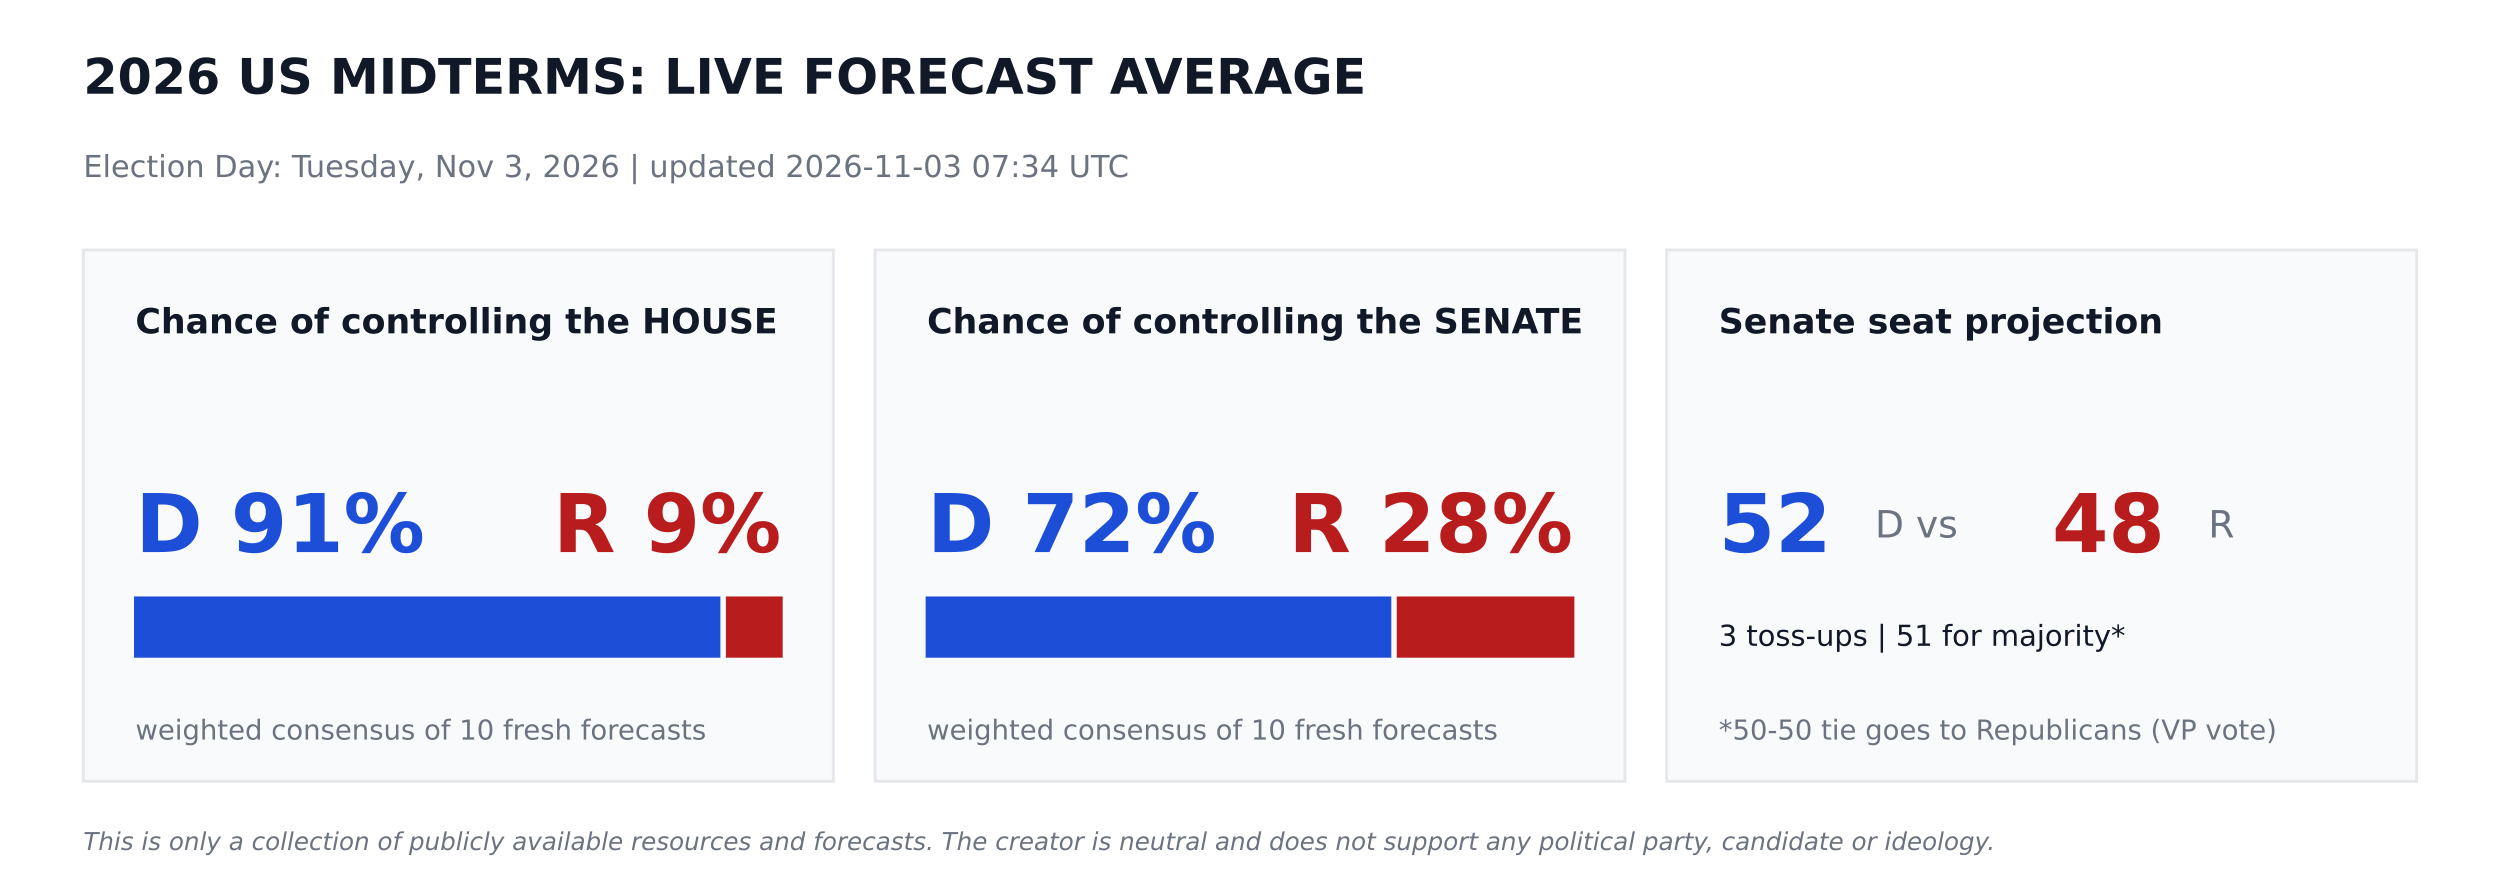
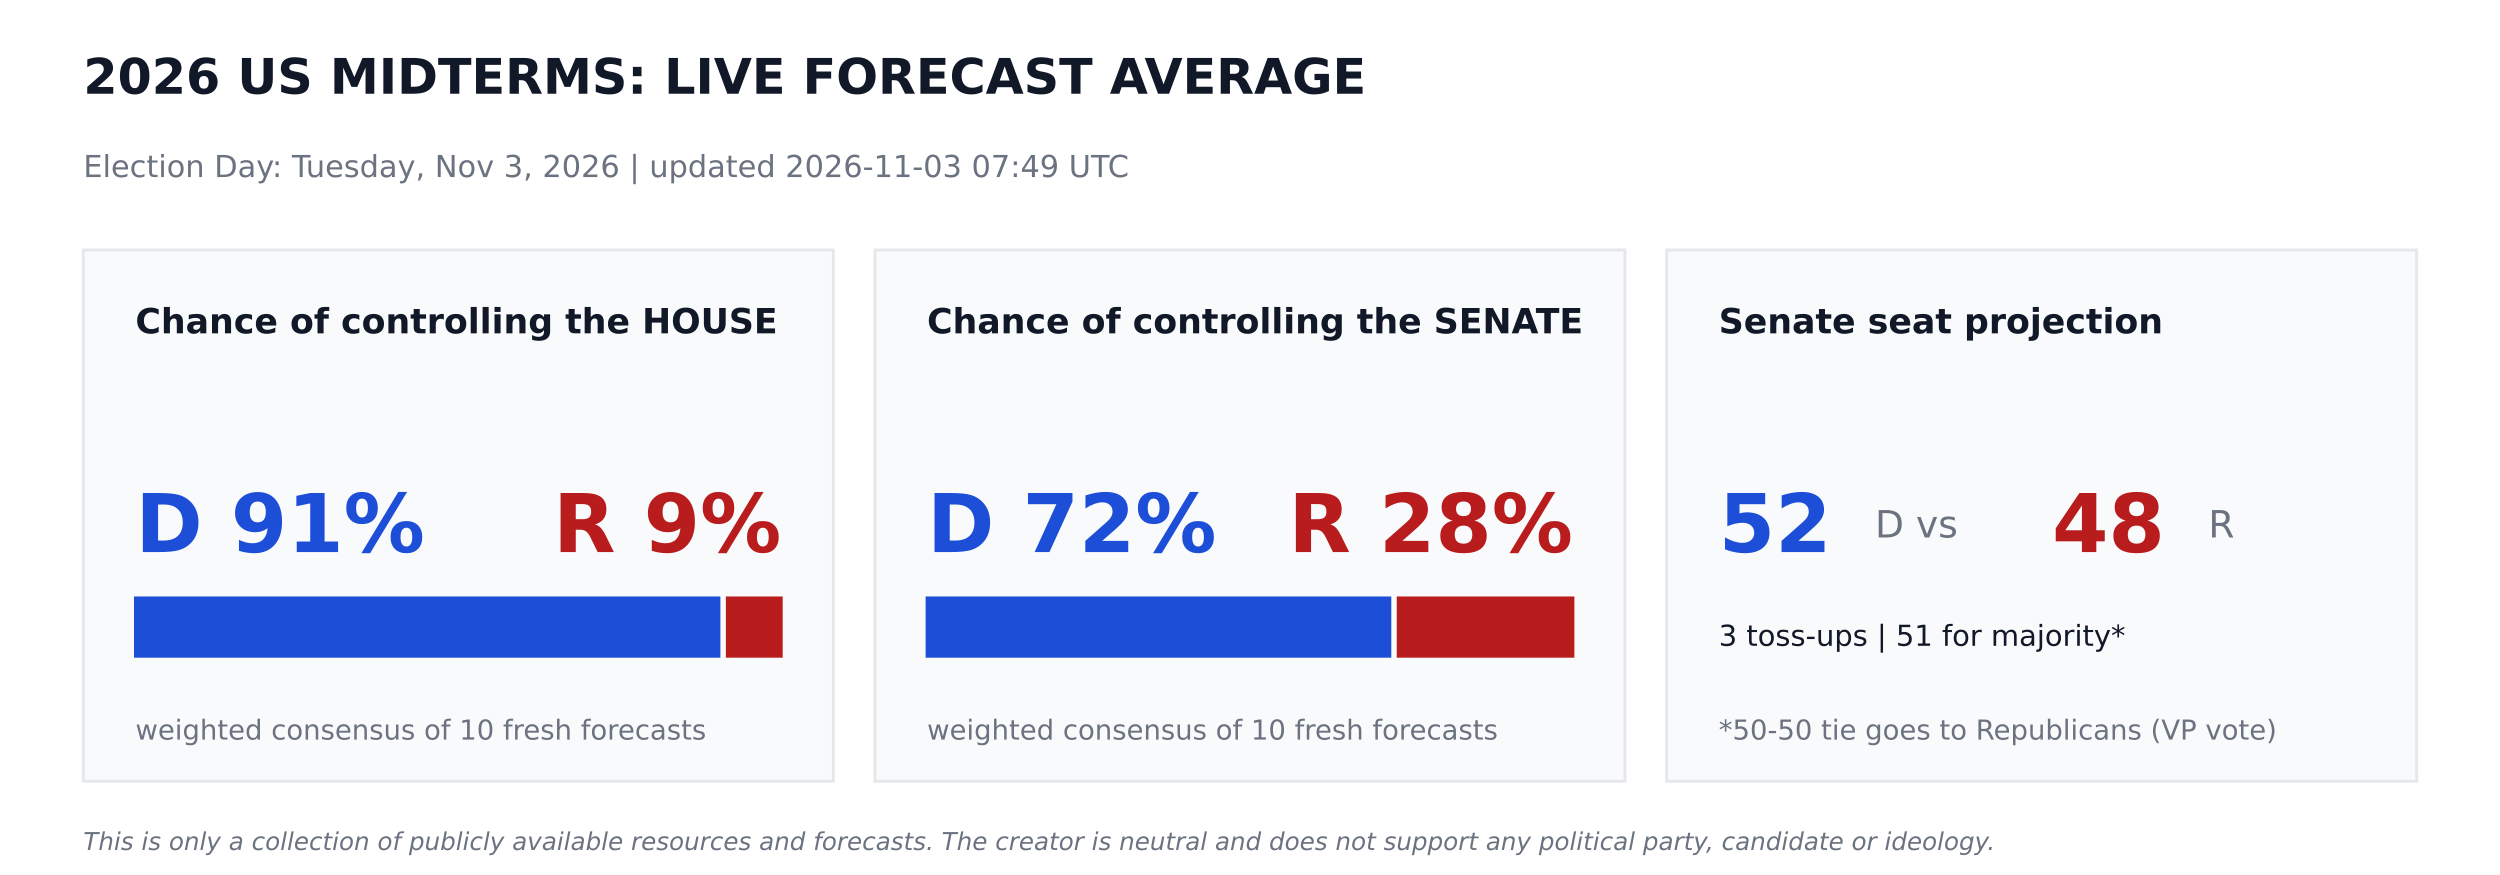
<svg xmlns="http://www.w3.org/2000/svg" width="864pt" height="302.4pt" viewBox="0 0 864 302.4" version="1.1">
  <defs>
    <style type="text/css">*{stroke-linejoin: round; stroke-linecap: butt}</style>
  </defs>
  <g id="figure_1">
    <g id="patch_1">
      <path d="M 0 302.4  L 864 302.4  L 864 0  L 0 0  z " style="fill: #ffffff" />
    </g>
    <g id="axes_1">
      <g id="patch_2">
-         <path d="M 28.8 270  L 288 270  L 288 86.4  L 28.8 86.4  z " clip-path="url(#p9a57cd5207)" style="fill: #f9fafb; stroke: #e5e7eb; stroke-linejoin: miter" />
+         <path d="M 28.8 270  L 288 270  L 288 86.4  L 28.8 86.4  z " clip-path="url(#pcc7d9747a0)" style="fill: #f9fafb; stroke: #e5e7eb; stroke-linejoin: miter" />
      </g>
      <g id="patch_3">
-         <path d="M 46.8 226.8  L 248.472 226.8  L 248.472 206.64  L 46.8 206.64  z " clip-path="url(#p9a57cd5207)" style="fill: #1d4ed8; stroke: #1d4ed8; stroke-linejoin: miter" />
+         <path d="M 46.8 226.8  L 248.472 226.8  L 248.472 206.64  L 46.8 206.64  z " clip-path="url(#pcc7d9747a0)" style="fill: #1d4ed8; stroke: #1d4ed8; stroke-linejoin: miter" />
      </g>
      <g id="patch_4">
-         <path d="M 251.352 226.8  L 270 226.8  L 270 206.64  L 251.352 206.64  z " clip-path="url(#p9a57cd5207)" style="fill: #b91c1c; stroke: #b91c1c; stroke-linejoin: miter" />
+         <path d="M 251.352 226.8  L 270 226.8  L 270 206.64  L 251.352 206.64  z " clip-path="url(#pcc7d9747a0)" style="fill: #b91c1c; stroke: #b91c1c; stroke-linejoin: miter" />
      </g>
      <g id="patch_5">
-         <path d="M 302.4 270  L 561.6 270  L 561.6 86.4  L 302.4 86.4  z " clip-path="url(#p9a57cd5207)" style="fill: #f9fafb; stroke: #e5e7eb; stroke-linejoin: miter" />
+         <path d="M 302.4 270  L 561.6 270  L 561.6 86.4  L 302.4 86.4  z " clip-path="url(#pcc7d9747a0)" style="fill: #f9fafb; stroke: #e5e7eb; stroke-linejoin: miter" />
      </g>
      <g id="patch_6">
-         <path d="M 320.4 226.8  L 480.334 226.8  L 480.334 206.64  L 320.4 206.64  z " clip-path="url(#p9a57cd5207)" style="fill: #1d4ed8; stroke: #1d4ed8; stroke-linejoin: miter" />
+         <path d="M 320.4 226.8  L 480.334 226.8  L 480.334 206.64  L 320.4 206.64  z " clip-path="url(#pcc7d9747a0)" style="fill: #1d4ed8; stroke: #1d4ed8; stroke-linejoin: miter" />
      </g>
      <g id="patch_7">
-         <path d="M 483.214 226.8  L 543.6 226.8  L 543.6 206.64  L 483.214 206.64  z " clip-path="url(#p9a57cd5207)" style="fill: #b91c1c; stroke: #b91c1c; stroke-linejoin: miter" />
+         <path d="M 483.214 226.8  L 543.6 226.8  L 543.6 206.64  L 483.214 206.64  z " clip-path="url(#pcc7d9747a0)" style="fill: #b91c1c; stroke: #b91c1c; stroke-linejoin: miter" />
      </g>
      <g id="patch_8">
-         <path d="M 576 270  L 835.2 270  L 835.2 86.4  L 576 86.4  z " clip-path="url(#p9a57cd5207)" style="fill: #f9fafb; stroke: #e5e7eb; stroke-linejoin: miter" />
+         <path d="M 576 270  L 835.2 270  L 835.2 86.4  L 576 86.4  z " clip-path="url(#pcc7d9747a0)" style="fill: #f9fafb; stroke: #e5e7eb; stroke-linejoin: miter" />
      </g>
      <g id="text_1">
        <text style="font-weight: 700; font-size: 17px; font-family: 'DejaVu Sans'; text-anchor: start; fill: #111827" x="28.8" y="32.4" transform="rotate(-0 28.8 32.4)">2026 US MIDTERMS: LIVE FORECAST AVERAGE</text>
      </g>
      <g id="text_2">
-         <text style="font-size: 10.5px; font-family: 'DejaVu Sans'; text-anchor: start; fill: #6b7280" x="28.8" y="61.2" transform="rotate(-0 28.8 61.2)">Election Day: Tuesday, Nov 3, 2026   |   updated 2026-11-03 07:34 UTC</text>
+         <text style="font-size: 10.5px; font-family: 'DejaVu Sans'; text-anchor: start; fill: #6b7280" x="28.8" y="61.2" transform="rotate(-0 28.8 61.2)">Election Day: Tuesday, Nov 3, 2026   |   updated 2026-11-03 07:49 UTC</text>
      </g>
      <g id="text_3">
        <text style="font-weight: 700; font-size: 12px; font-family: 'DejaVu Sans'; text-anchor: start; fill: #111827" x="46.8" y="115.2" transform="rotate(-0 46.8 115.2)">Chance of controlling the HOUSE</text>
      </g>
      <g id="text_4">
        <text style="font-weight: 700; font-size: 28px; font-family: 'DejaVu Sans'; text-anchor: start; fill: #1d4ed8" x="46.8" y="190.8" transform="rotate(-0 46.8 190.8)">D 91%</text>
      </g>
      <g id="text_5">
        <text style="font-weight: 700; font-size: 28px; font-family: 'DejaVu Sans'; text-anchor: end; fill: #b91c1c" x="270" y="190.8" transform="rotate(-0 270 190.8)">R 9%</text>
      </g>
      <g id="text_6">
        <text style="font-size: 9.5px; font-family: 'DejaVu Sans'; text-anchor: start; fill: #6b7280" x="46.8" y="255.6" transform="rotate(-0 46.8 255.6)">weighted consensus of 10 fresh forecasts</text>
      </g>
      <g id="text_7">
        <text style="font-weight: 700; font-size: 12px; font-family: 'DejaVu Sans'; text-anchor: start; fill: #111827" x="320.4" y="115.2" transform="rotate(-0 320.4 115.2)">Chance of controlling the SENATE</text>
      </g>
      <g id="text_8">
        <text style="font-weight: 700; font-size: 28px; font-family: 'DejaVu Sans'; text-anchor: start; fill: #1d4ed8" x="320.4" y="190.8" transform="rotate(-0 320.4 190.8)">D 72%</text>
      </g>
      <g id="text_9">
        <text style="font-weight: 700; font-size: 28px; font-family: 'DejaVu Sans'; text-anchor: end; fill: #b91c1c" x="543.6" y="190.8" transform="rotate(-0 543.6 190.8)">R 28%</text>
      </g>
      <g id="text_10">
        <text style="font-size: 9.5px; font-family: 'DejaVu Sans'; text-anchor: start; fill: #6b7280" x="320.4" y="255.6" transform="rotate(-0 320.4 255.6)">weighted consensus of 10 fresh forecasts</text>
      </g>
      <g id="text_11">
        <text style="font-weight: 700; font-size: 12px; font-family: 'DejaVu Sans'; text-anchor: start; fill: #111827" x="594" y="115.2" transform="rotate(-0 594 115.2)">Senate seat projection</text>
      </g>
      <g id="text_12">
        <text style="font-weight: 700; font-size: 28px; font-family: 'DejaVu Sans'; text-anchor: start; fill: #1d4ed8" x="594" y="190.8" transform="rotate(-0 594 190.8)">52</text>
      </g>
      <g id="text_13">
        <text style="font-size: 13px; font-family: 'DejaVu Sans'; text-anchor: start; fill: #6b7280" x="648" y="185.76" transform="rotate(-0 648 185.76)">D  vs</text>
      </g>
      <g id="text_14">
        <text style="font-weight: 700; font-size: 28px; font-family: 'DejaVu Sans'; text-anchor: start; fill: #b91c1c" x="709.2" y="190.8" transform="rotate(-0 709.2 190.8)">48</text>
      </g>
      <g id="text_15">
        <text style="font-size: 13px; font-family: 'DejaVu Sans'; text-anchor: start; fill: #6b7280" x="763.2" y="185.76" transform="rotate(-0 763.2 185.76)">R</text>
      </g>
      <g id="text_16">
        <text style="font-size: 10px; font-family: 'DejaVu Sans'; text-anchor: start; fill: #111827" x="594" y="223.2" transform="rotate(-0 594 223.2)">3 toss-ups  |  51 for majority*</text>
      </g>
      <g id="text_17">
        <text style="font-size: 9.5px; font-family: 'DejaVu Sans'; text-anchor: start; fill: #6b7280" x="594" y="255.6" transform="rotate(-0 594 255.6)">*50-50 tie goes to Republicans (VP vote)</text>
      </g>
      <g id="text_18">
        <text style="font-style: italic; font-size: 8.5px; font-family: 'DejaVu Sans'; text-anchor: start; fill: #6b7280" x="28.8" y="293.76" transform="rotate(-0 28.8 293.76)">This is only a collection of publicly available resources and forecasts. The creator is neutral and does not support any political party, candidate or ideology.</text>
      </g>
    </g>
  </g>
  <defs>
-     <clipPath id="p9a57cd5207">
+     <clipPath id="pcc7d9747a0">
      <rect x="0" y="0" width="864" height="302.4" />
    </clipPath>
  </defs>
</svg>
